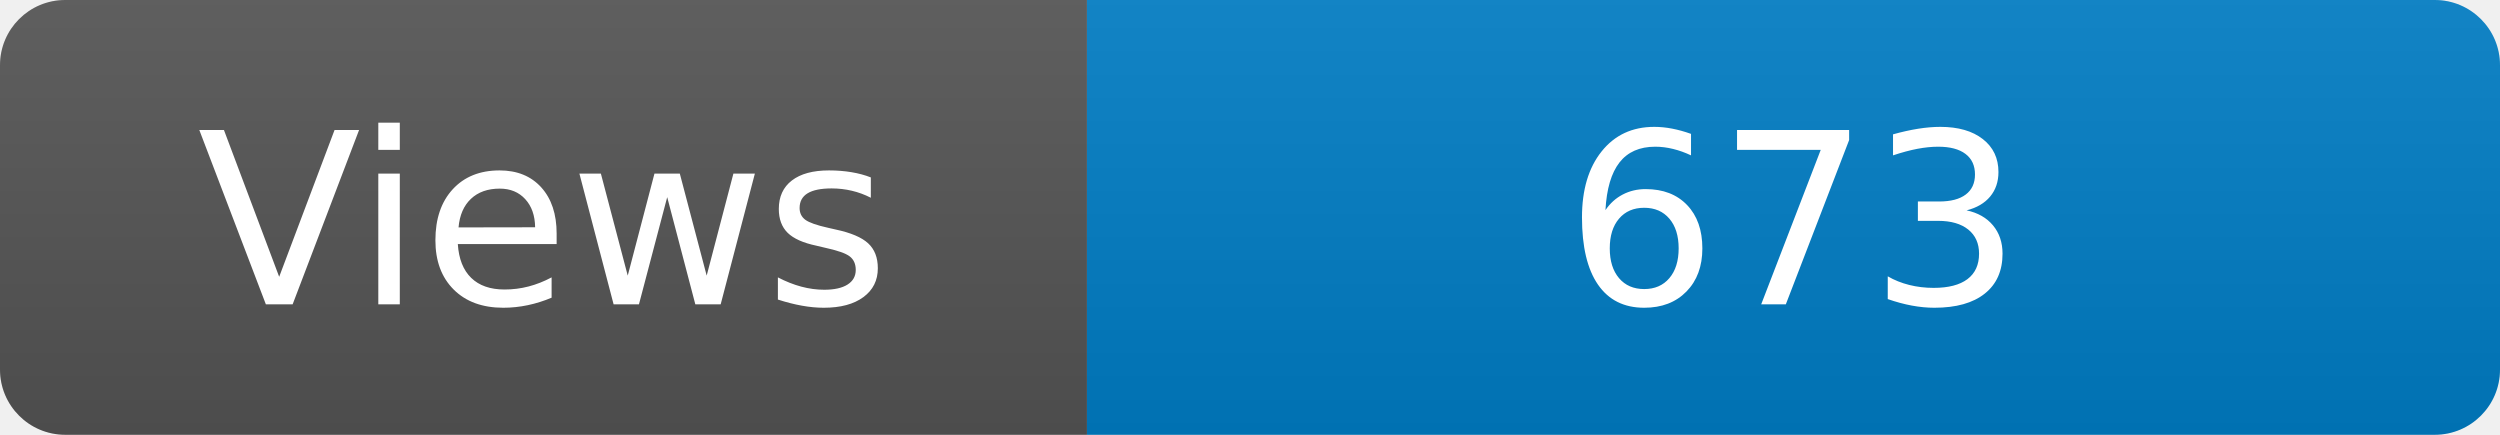
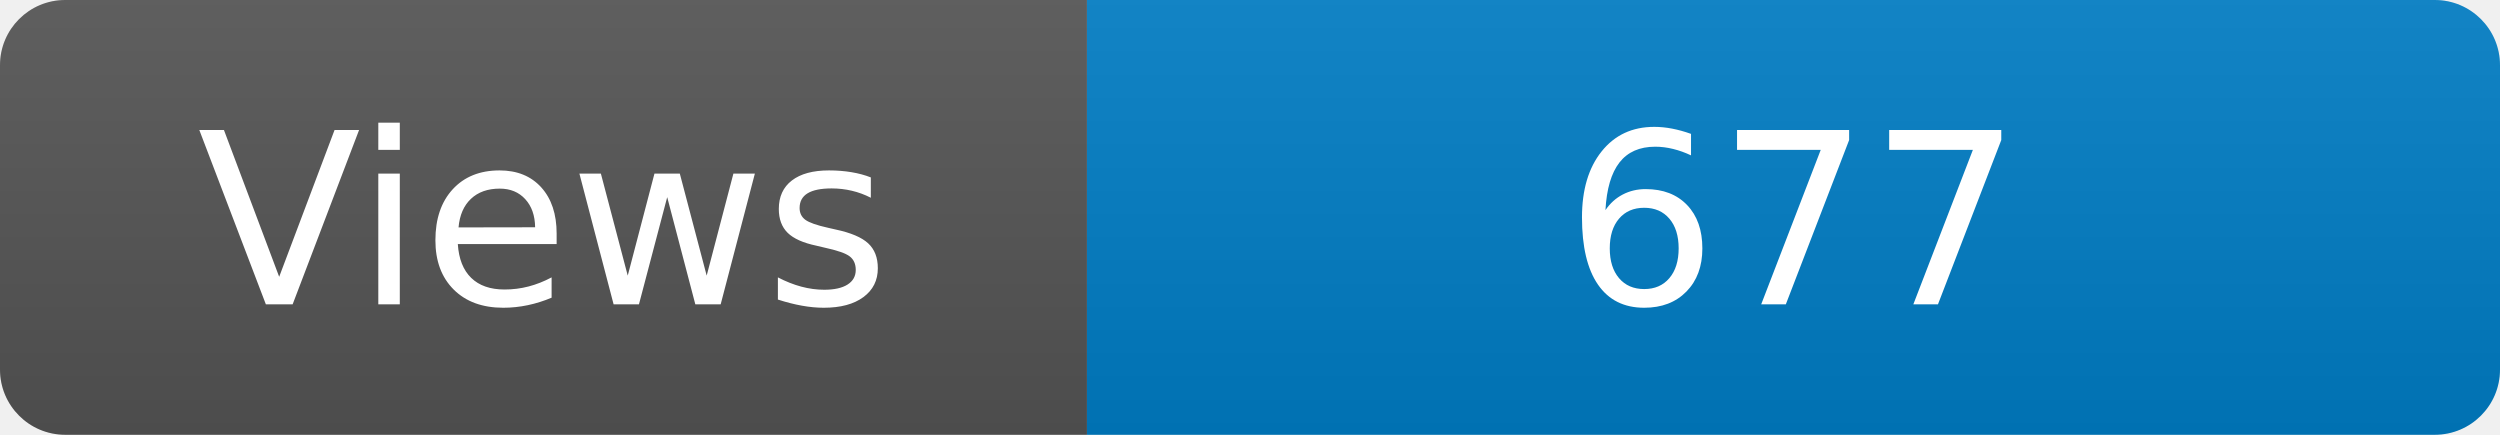
<svg xmlns="http://www.w3.org/2000/svg" width="115" height="20" role="img" aria-label="Maintained?: yes">
  <linearGradient id="s" x2="0" y2="100%">
    <stop offset="0" stop-color="#bbb" stop-opacity=".1" />
    <stop offset="1" stop-opacity=".1" />
  </linearGradient>
  <clipPath id="r">
    <rect width="115" height="20" rx="3" fill="#fff" />
  </clipPath>
  <g clip-path="url(#r)">
    <rect width="50" height="20" fill="#555" />
    <rect x="50" width="160" height="20" fill="#007ec6" />
    <rect width="115" height="20" fill="url(#s)" />
  </g>
  <g fill="#fff" text-anchor="middle" font-family="Verdana,Geneva,DejaVu Sans,sans-serif" font-size="110">
    <text x="250" y="140" transform="scale(.1)" fill="#fff">Views</text>
-     <text x="825" y="140" transform="scale(.1)" fill="#fff">673</text>
+     <text x="825" y="140" transform="scale(.1)" fill="#fff">677</text>
  </g>
</svg>
